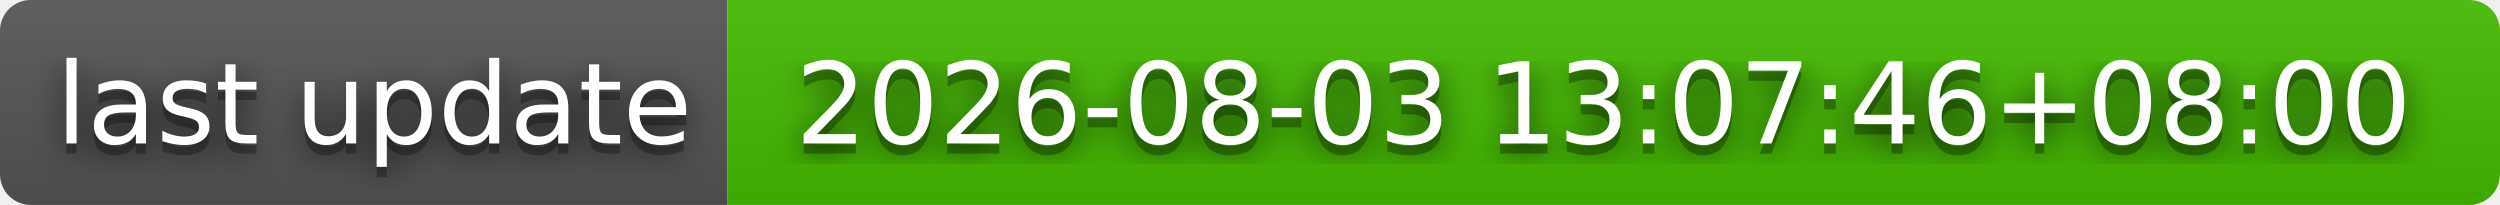
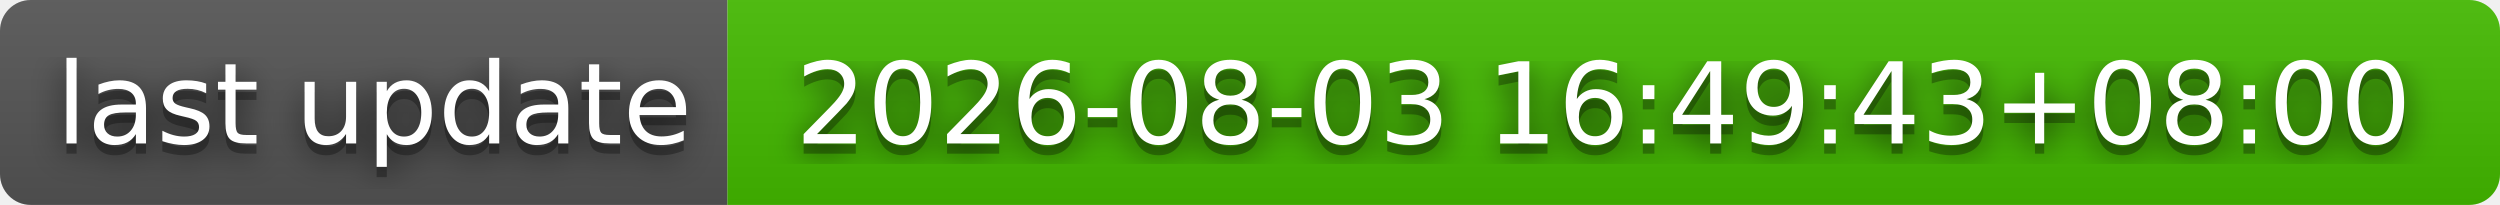
- <svg xmlns="http://www.w3.org/2000/svg" width="244" height="20" role="img" aria-label="last update: 2026-08-03 13:07:46+08:00">
+ <svg xmlns="http://www.w3.org/2000/svg" width="244" height="20" role="img" aria-label="last update: 2026-08-03 16:49:43+08:00">
  <filter id="blur">
    <feGaussianBlur stdDeviation="16" />
  </filter>
  <linearGradient id="s" x2="0" y2="100%">
    <stop offset="0" stop-color="#bbb" stop-opacity=".1" />
    <stop offset="1" stop-opacity=".1" />
  </linearGradient>
  <clipPath id="r">
    <rect width="244" height="20" rx="3" />
  </clipPath>
  <g clip-path="url(#r)">
    <rect width="71" height="20" fill="#555" />
    <rect x="71" width="173" height="20" fill="#4b0" />
    <rect width="244" height="20" fill="url(#s)" />
  </g>
  <g fill="#fff" text-anchor="middle" font-family="Verdana,Geneva,DejaVu Sans,sans-serif" text-rendering="geometricPrecision" font-size="110">
    <g transform="scale(.1)">
      <g aria-hidden="true" fill="#010101">
        <text x="365" y="150" fill-opacity=".8" filter="url(#blur)" textLength="610">last update</text>
        <text x="365" y="150" fill-opacity=".3" textLength="610">last update</text>
      </g>
      <text x="365" y="140" textLength="610">last update</text>
    </g>
    <g transform="scale(.1)">
      <g aria-hidden="true" fill="#010101">
-         <text x="1565" y="150" fill-opacity=".8" filter="url(#blur)" textLength="1630">2026-08-03 13:07:46+08:00</text>
-         <text x="1565" y="150" fill-opacity=".3" textLength="1630">2026-08-03 13:07:46+08:00</text>
+         <text x="1565" y="150" fill-opacity=".8" filter="url(#blur)" textLength="1630">2026-08-03 16:49:43+08:00</text>
+         <text x="1565" y="150" fill-opacity=".3" textLength="1630">2026-08-03 16:49:43+08:00</text>
      </g>
-       <text x="1565" y="140" textLength="1630">2026-08-03 13:07:46+08:00</text>
+       <text x="1565" y="140" textLength="1630">2026-08-03 16:49:43+08:00</text>
    </g>
  </g>
</svg>
